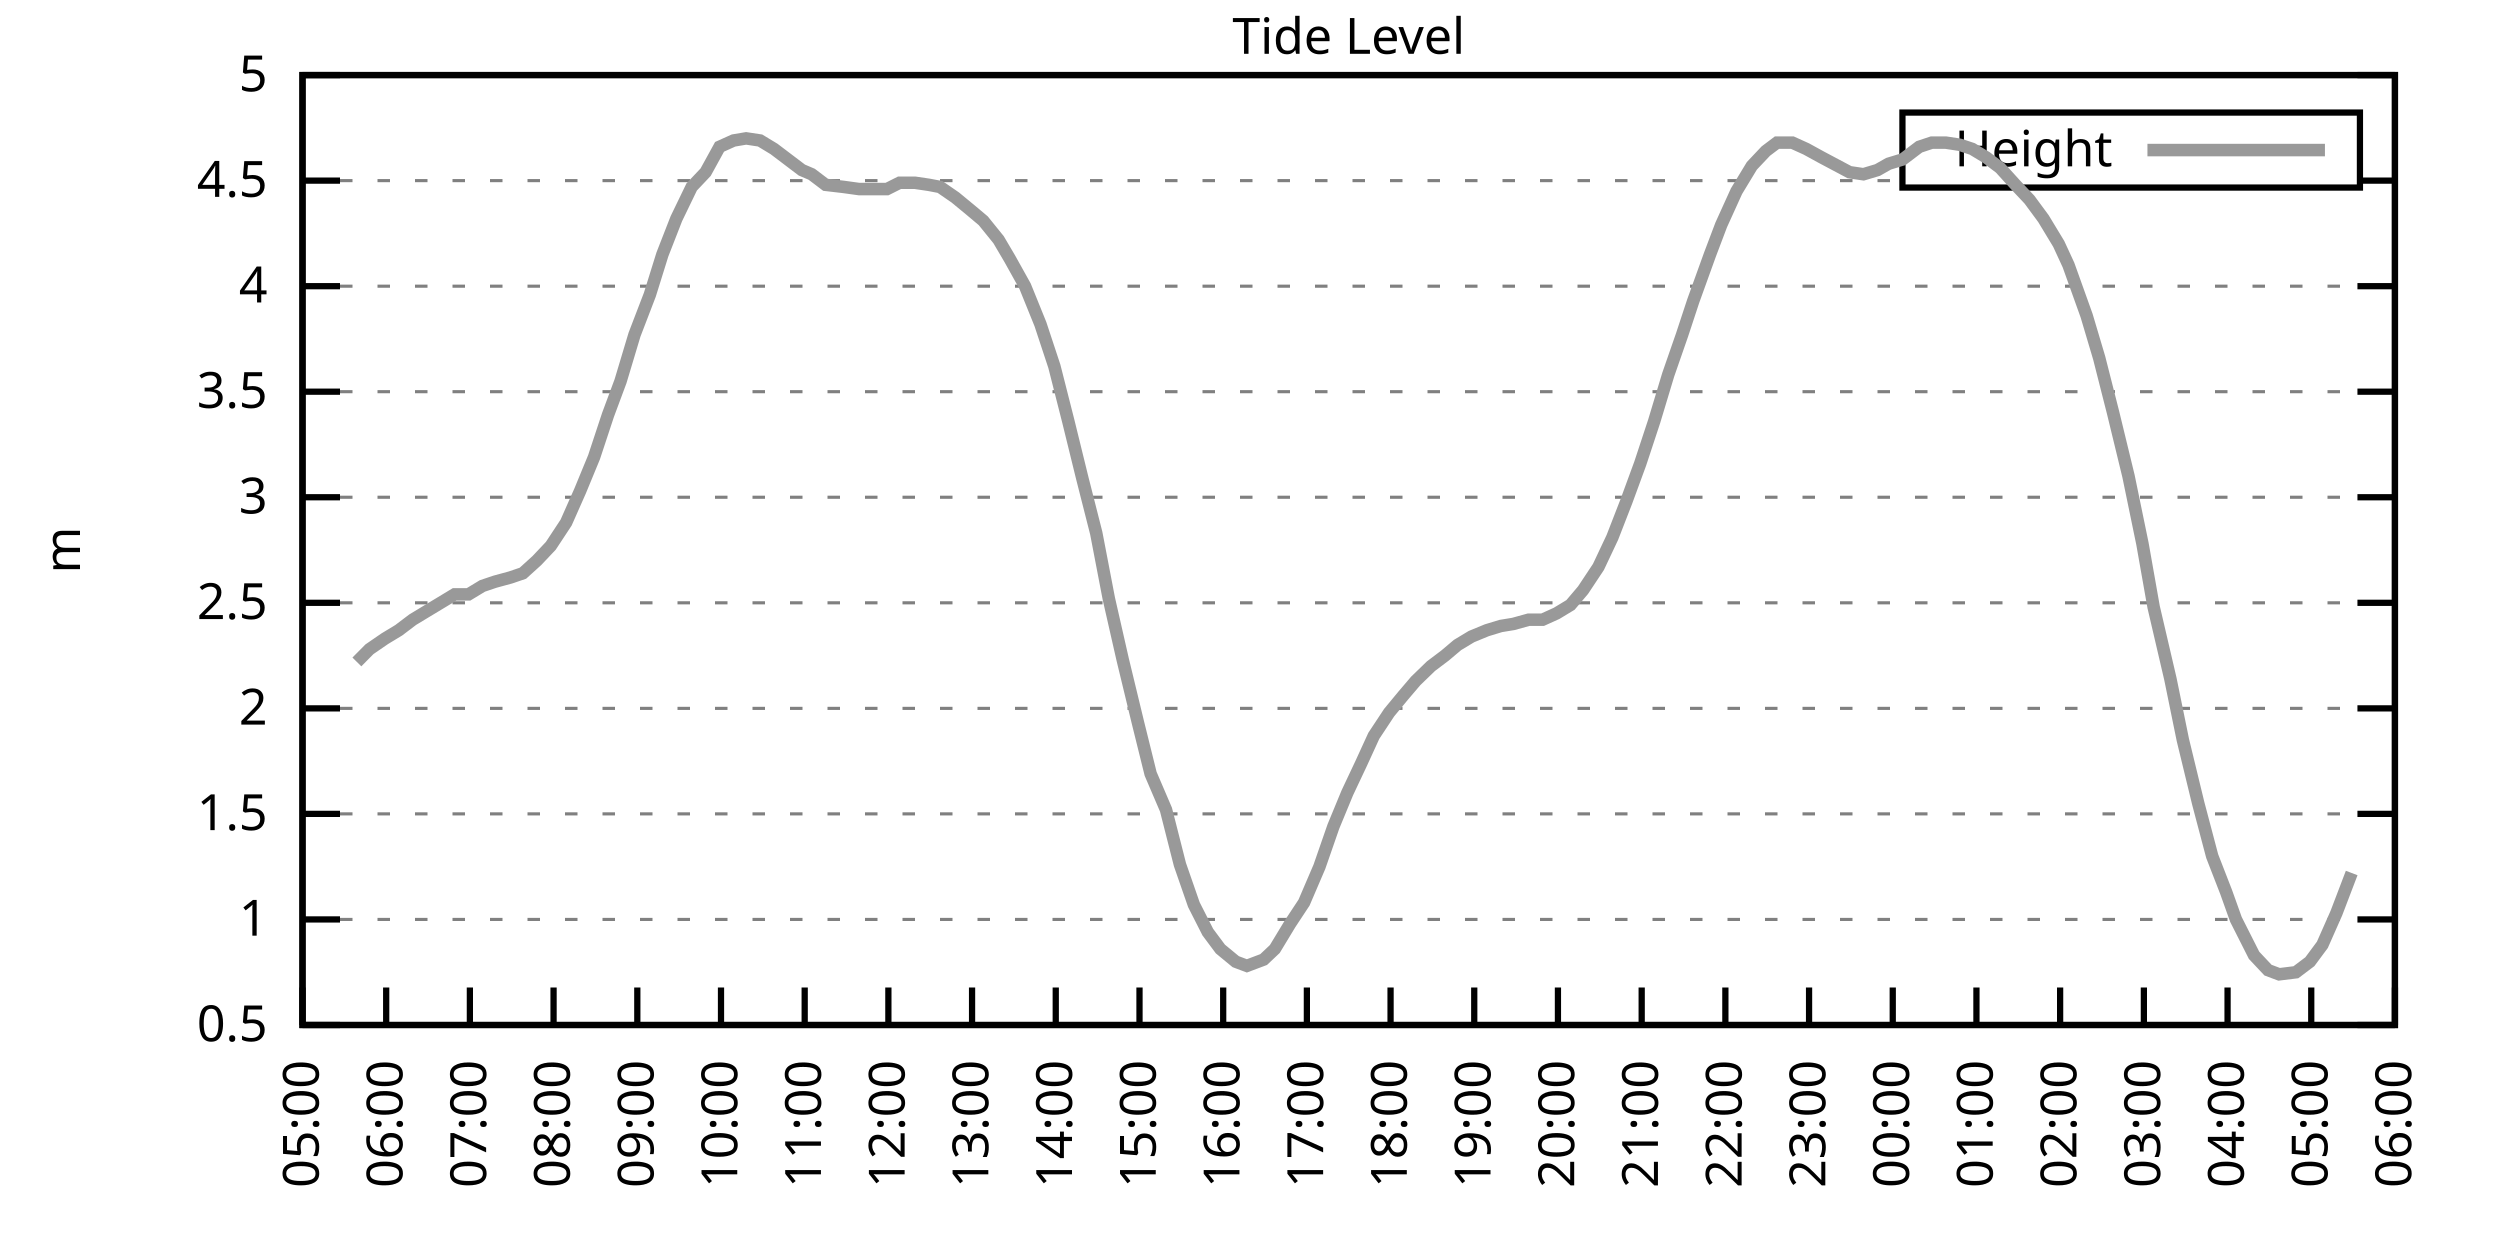
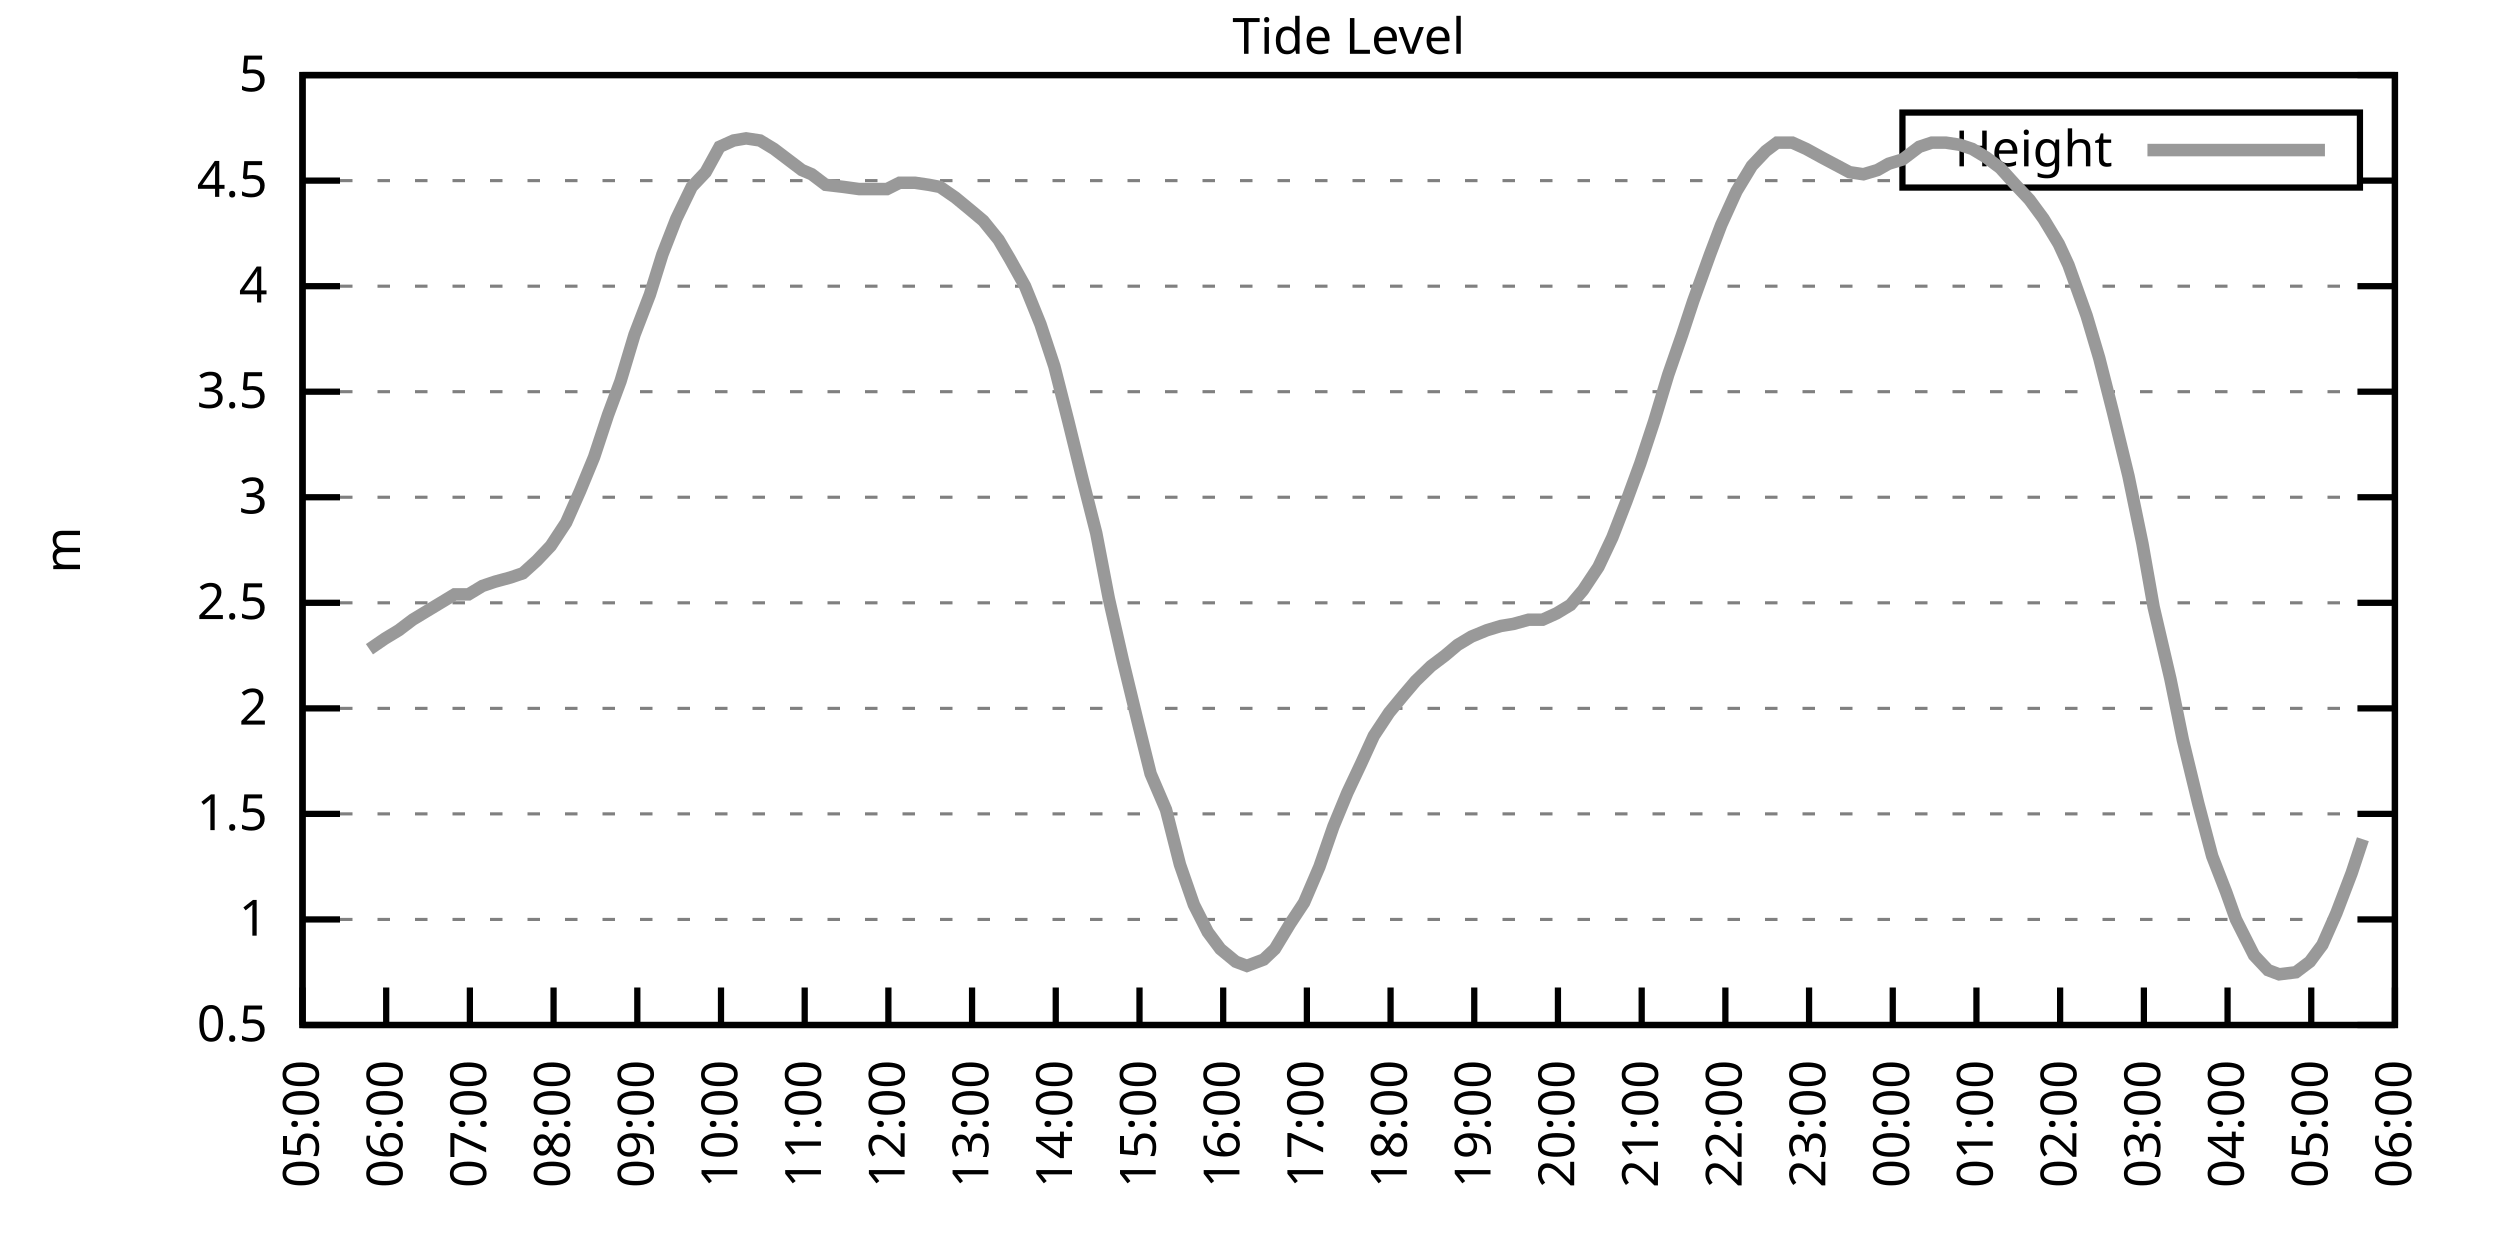
<svg xmlns="http://www.w3.org/2000/svg" xmlns:xlink="http://www.w3.org/1999/xlink" width="400" height="200" viewBox="0 0 400 200">
  <g id="gnuplot_canvas">
    <rect x="0" y="0" width="400" height="200" fill="none" />
    <defs>
      <circle id="gpDot" r="0.5" stroke-width="0.5" stroke="currentColor" />
      <path id="gpPt0" stroke-width="0.333" stroke="currentColor" d="M-1,0 h2 M0,-1 v2" />
      <path id="gpPt1" stroke-width="0.333" stroke="currentColor" d="M-1,-1 L1,1 M1,-1 L-1,1" />
      <path id="gpPt2" stroke-width="0.333" stroke="currentColor" d="M-1,0 L1,0 M0,-1 L0,1 M-1,-1 L1,1 M-1,1 L1,-1" />
      <rect id="gpPt3" stroke-width="0.333" stroke="currentColor" x="-1" y="-1" width="2" height="2" />
      <rect id="gpPt4" stroke-width="0.333" stroke="currentColor" fill="currentColor" x="-1" y="-1" width="2" height="2" />
      <circle id="gpPt5" stroke-width="0.333" stroke="currentColor" cx="0" cy="0" r="1" />
      <use xlink:href="#gpPt5" id="gpPt6" fill="currentColor" stroke="none" />
      <path id="gpPt7" stroke-width="0.333" stroke="currentColor" d="M0,-1.33 L-1.33,0.67 L1.33,0.67 z" />
      <use xlink:href="#gpPt7" id="gpPt8" fill="currentColor" stroke="none" />
      <use xlink:href="#gpPt7" id="gpPt9" stroke="currentColor" transform="rotate(180)" />
      <use xlink:href="#gpPt9" id="gpPt10" fill="currentColor" stroke="none" />
      <use xlink:href="#gpPt3" id="gpPt11" stroke="currentColor" transform="rotate(45)" />
      <use xlink:href="#gpPt11" id="gpPt12" fill="currentColor" stroke="none" />
      <path id="gpPt13" stroke-width="0.333" stroke="currentColor" d="M0,1.330 L1.265,0.411 L0.782,-1.067 L-0.782,-1.076 L-1.265,0.411 z" />
      <use xlink:href="#gpPt13" id="gpPt14" fill="currentColor" stroke="none" />
      <filter id="textbox" filterUnits="objectBoundingBox" x="0" y="0" height="1" width="1">
        <feFlood flood-color="white" flood-opacity="1" result="bgnd" />
        <feComposite in="SourceGraphic" in2="bgnd" operator="atop" />
      </filter>
      <filter id="greybox" filterUnits="objectBoundingBox" x="0" y="0" height="1" width="1">
        <feFlood flood-color="lightgrey" flood-opacity="1" result="grey" />
        <feComposite in="SourceGraphic" in2="grey" operator="atop" />
      </filter>
    </defs>
    <g fill="none" color="white" stroke="currentColor" stroke-width="1.00" stroke-linecap="butt" stroke-linejoin="miter">
</g>
    <g fill="none" color="black" stroke="currentColor" stroke-width="1.00" stroke-linecap="butt" stroke-linejoin="miter">
      <g stroke="none" shape-rendering="crispEdges">
        <polygon fill="rgb(255, 255, 255)" points="48.40,164.00 383.18,164.00 383.18,12.02 48.40,12.02 " />
      </g>
    </g>
    <g fill="none" color="black" stroke="currentColor" stroke-width="1.00" stroke-linecap="butt" stroke-linejoin="miter">
</g>
    <g fill="none" color="black" stroke="black" stroke-width="0.50" stroke-linecap="butt" stroke-linejoin="miter">
</g>
    <g fill="none" color="gray" stroke="currentColor" stroke-width="0.50" stroke-linecap="butt" stroke-linejoin="miter">
      <path stroke="gray" stroke-dasharray="2,4" class="gridline" d="M48.40,164.00 L383.19,164.00  " />
    </g>
    <g fill="none" color="gray" stroke="gray" stroke-width="1.00" stroke-linecap="butt" stroke-linejoin="miter">
</g>
    <g fill="none" color="black" stroke="currentColor" stroke-width="1.00" stroke-linecap="butt" stroke-linejoin="miter">
      <path stroke="black" d="M48.40,164.00 L54.40,164.00 M383.19,164.00 L377.19,164.00  " />
      <g transform="translate(42.80,166.60)" stroke="none" fill="black" font-family="Sans" font-size="8.00" text-anchor="end">
        <text>
          <tspan font-family="Sans"> 0.5</tspan>
        </text>
      </g>
    </g>
    <g fill="none" color="black" stroke="currentColor" stroke-width="1.00" stroke-linecap="butt" stroke-linejoin="miter">
</g>
    <g fill="none" color="black" stroke="black" stroke-width="0.50" stroke-linecap="butt" stroke-linejoin="miter">
</g>
    <g fill="none" color="gray" stroke="currentColor" stroke-width="0.50" stroke-linecap="butt" stroke-linejoin="miter">
      <path stroke="gray" stroke-dasharray="2,4" class="gridline" d="M48.40,147.11 L383.19,147.11  " />
    </g>
    <g fill="none" color="gray" stroke="gray" stroke-width="1.00" stroke-linecap="butt" stroke-linejoin="miter">
</g>
    <g fill="none" color="black" stroke="currentColor" stroke-width="1.00" stroke-linecap="butt" stroke-linejoin="miter">
      <path stroke="black" d="M48.40,147.11 L54.40,147.11 M383.19,147.11 L377.19,147.11  " />
      <g transform="translate(42.80,149.71)" stroke="none" fill="black" font-family="Sans" font-size="8.00" text-anchor="end">
        <text>
          <tspan font-family="Sans"> 1</tspan>
        </text>
      </g>
    </g>
    <g fill="none" color="black" stroke="currentColor" stroke-width="1.00" stroke-linecap="butt" stroke-linejoin="miter">
</g>
    <g fill="none" color="black" stroke="black" stroke-width="0.50" stroke-linecap="butt" stroke-linejoin="miter">
</g>
    <g fill="none" color="gray" stroke="currentColor" stroke-width="0.50" stroke-linecap="butt" stroke-linejoin="miter">
      <path stroke="gray" stroke-dasharray="2,4" class="gridline" d="M48.40,130.22 L383.19,130.22  " />
    </g>
    <g fill="none" color="gray" stroke="gray" stroke-width="1.00" stroke-linecap="butt" stroke-linejoin="miter">
</g>
    <g fill="none" color="black" stroke="currentColor" stroke-width="1.00" stroke-linecap="butt" stroke-linejoin="miter">
      <path stroke="black" d="M48.40,130.22 L54.40,130.22 M383.19,130.22 L377.19,130.22  " />
      <g transform="translate(42.80,132.82)" stroke="none" fill="black" font-family="Sans" font-size="8.00" text-anchor="end">
        <text>
          <tspan font-family="Sans"> 1.5</tspan>
        </text>
      </g>
    </g>
    <g fill="none" color="black" stroke="currentColor" stroke-width="1.00" stroke-linecap="butt" stroke-linejoin="miter">
</g>
    <g fill="none" color="black" stroke="black" stroke-width="0.50" stroke-linecap="butt" stroke-linejoin="miter">
</g>
    <g fill="none" color="gray" stroke="currentColor" stroke-width="0.50" stroke-linecap="butt" stroke-linejoin="miter">
      <path stroke="gray" stroke-dasharray="2,4" class="gridline" d="M48.40,113.34 L383.19,113.34  " />
    </g>
    <g fill="none" color="gray" stroke="gray" stroke-width="1.00" stroke-linecap="butt" stroke-linejoin="miter">
</g>
    <g fill="none" color="black" stroke="currentColor" stroke-width="1.00" stroke-linecap="butt" stroke-linejoin="miter">
      <path stroke="black" d="M48.40,113.34 L54.40,113.34 M383.19,113.34 L377.19,113.34  " />
      <g transform="translate(42.80,115.94)" stroke="none" fill="black" font-family="Sans" font-size="8.00" text-anchor="end">
        <text>
          <tspan font-family="Sans"> 2</tspan>
        </text>
      </g>
    </g>
    <g fill="none" color="black" stroke="currentColor" stroke-width="1.00" stroke-linecap="butt" stroke-linejoin="miter">
</g>
    <g fill="none" color="black" stroke="black" stroke-width="0.50" stroke-linecap="butt" stroke-linejoin="miter">
</g>
    <g fill="none" color="gray" stroke="currentColor" stroke-width="0.50" stroke-linecap="butt" stroke-linejoin="miter">
      <path stroke="gray" stroke-dasharray="2,4" class="gridline" d="M48.40,96.45 L383.19,96.45  " />
    </g>
    <g fill="none" color="gray" stroke="gray" stroke-width="1.00" stroke-linecap="butt" stroke-linejoin="miter">
</g>
    <g fill="none" color="black" stroke="currentColor" stroke-width="1.00" stroke-linecap="butt" stroke-linejoin="miter">
      <path stroke="black" d="M48.40,96.45 L54.40,96.45 M383.19,96.45 L377.19,96.45  " />
      <g transform="translate(42.80,99.05)" stroke="none" fill="black" font-family="Sans" font-size="8.00" text-anchor="end">
        <text>
          <tspan font-family="Sans"> 2.5</tspan>
        </text>
      </g>
    </g>
    <g fill="none" color="black" stroke="currentColor" stroke-width="1.00" stroke-linecap="butt" stroke-linejoin="miter">
</g>
    <g fill="none" color="black" stroke="black" stroke-width="0.50" stroke-linecap="butt" stroke-linejoin="miter">
</g>
    <g fill="none" color="gray" stroke="currentColor" stroke-width="0.50" stroke-linecap="butt" stroke-linejoin="miter">
      <path stroke="gray" stroke-dasharray="2,4" class="gridline" d="M48.40,79.56 L383.19,79.56  " />
    </g>
    <g fill="none" color="gray" stroke="gray" stroke-width="1.00" stroke-linecap="butt" stroke-linejoin="miter">
</g>
    <g fill="none" color="black" stroke="currentColor" stroke-width="1.00" stroke-linecap="butt" stroke-linejoin="miter">
      <path stroke="black" d="M48.40,79.56 L54.40,79.56 M383.19,79.56 L377.19,79.56  " />
      <g transform="translate(42.80,82.16)" stroke="none" fill="black" font-family="Sans" font-size="8.00" text-anchor="end">
        <text>
          <tspan font-family="Sans"> 3</tspan>
        </text>
      </g>
    </g>
    <g fill="none" color="black" stroke="currentColor" stroke-width="1.00" stroke-linecap="butt" stroke-linejoin="miter">
</g>
    <g fill="none" color="black" stroke="black" stroke-width="0.50" stroke-linecap="butt" stroke-linejoin="miter">
</g>
    <g fill="none" color="gray" stroke="currentColor" stroke-width="0.50" stroke-linecap="butt" stroke-linejoin="miter">
      <path stroke="gray" stroke-dasharray="2,4" class="gridline" d="M48.40,62.67 L383.19,62.67  " />
    </g>
    <g fill="none" color="gray" stroke="gray" stroke-width="1.00" stroke-linecap="butt" stroke-linejoin="miter">
</g>
    <g fill="none" color="black" stroke="currentColor" stroke-width="1.00" stroke-linecap="butt" stroke-linejoin="miter">
      <path stroke="black" d="M48.40,62.67 L54.40,62.67 M383.19,62.67 L377.19,62.67  " />
      <g transform="translate(42.80,65.27)" stroke="none" fill="black" font-family="Sans" font-size="8.00" text-anchor="end">
        <text>
          <tspan font-family="Sans"> 3.5</tspan>
        </text>
      </g>
    </g>
    <g fill="none" color="black" stroke="currentColor" stroke-width="1.00" stroke-linecap="butt" stroke-linejoin="miter">
</g>
    <g fill="none" color="black" stroke="black" stroke-width="0.50" stroke-linecap="butt" stroke-linejoin="miter">
</g>
    <g fill="none" color="gray" stroke="currentColor" stroke-width="0.50" stroke-linecap="butt" stroke-linejoin="miter">
      <path stroke="gray" stroke-dasharray="2,4" class="gridline" d="M48.40,45.79 L383.19,45.79  " />
    </g>
    <g fill="none" color="gray" stroke="gray" stroke-width="1.00" stroke-linecap="butt" stroke-linejoin="miter">
</g>
    <g fill="none" color="black" stroke="currentColor" stroke-width="1.00" stroke-linecap="butt" stroke-linejoin="miter">
      <path stroke="black" d="M48.40,45.79 L54.40,45.79 M383.19,45.79 L377.19,45.79  " />
      <g transform="translate(42.80,48.39)" stroke="none" fill="black" font-family="Sans" font-size="8.00" text-anchor="end">
        <text>
          <tspan font-family="Sans"> 4</tspan>
        </text>
      </g>
    </g>
    <g fill="none" color="black" stroke="currentColor" stroke-width="1.00" stroke-linecap="butt" stroke-linejoin="miter">
</g>
    <g fill="none" color="black" stroke="black" stroke-width="0.50" stroke-linecap="butt" stroke-linejoin="miter">
</g>
    <g fill="none" color="gray" stroke="currentColor" stroke-width="0.50" stroke-linecap="butt" stroke-linejoin="miter">
      <path stroke="gray" stroke-dasharray="2,4" class="gridline" d="M48.40,28.90 L304.39,28.90 M377.59,28.90 L383.19,28.90  " />
    </g>
    <g fill="none" color="gray" stroke="gray" stroke-width="1.00" stroke-linecap="butt" stroke-linejoin="miter">
</g>
    <g fill="none" color="black" stroke="currentColor" stroke-width="1.00" stroke-linecap="butt" stroke-linejoin="miter">
      <path stroke="black" d="M48.40,28.90 L54.40,28.90 M383.19,28.90 L377.19,28.90  " />
      <g transform="translate(42.80,31.50)" stroke="none" fill="black" font-family="Sans" font-size="8.00" text-anchor="end">
        <text>
          <tspan font-family="Sans"> 4.5</tspan>
        </text>
      </g>
    </g>
    <g fill="none" color="black" stroke="currentColor" stroke-width="1.00" stroke-linecap="butt" stroke-linejoin="miter">
</g>
    <g fill="none" color="black" stroke="black" stroke-width="0.50" stroke-linecap="butt" stroke-linejoin="miter">
</g>
    <g fill="none" color="gray" stroke="currentColor" stroke-width="0.50" stroke-linecap="butt" stroke-linejoin="miter">
      <path stroke="gray" stroke-dasharray="2,4" class="gridline" d="M48.40,12.01 L383.19,12.01  " />
    </g>
    <g fill="none" color="gray" stroke="gray" stroke-width="1.00" stroke-linecap="butt" stroke-linejoin="miter">
</g>
    <g fill="none" color="black" stroke="currentColor" stroke-width="1.00" stroke-linecap="butt" stroke-linejoin="miter">
      <path stroke="black" d="M48.40,12.01 L54.40,12.01 M383.19,12.01 L377.19,12.01  " />
      <g transform="translate(42.80,14.61)" stroke="none" fill="black" font-family="Sans" font-size="8.00" text-anchor="end">
        <text>
          <tspan font-family="Sans"> 5</tspan>
        </text>
      </g>
    </g>
    <g fill="none" color="black" stroke="currentColor" stroke-width="1.00" stroke-linecap="butt" stroke-linejoin="miter">
      <path stroke="black" d="M48.40,164.00 L48.40,158.00  " />
      <g transform="translate(51.00,169.60) rotate(270.00)" stroke="none" fill="black" font-family="Sans" font-size="8.00" text-anchor="end">
        <text>
          <tspan font-family="Sans">05:00</tspan>
        </text>
      </g>
    </g>
    <g fill="none" color="black" stroke="currentColor" stroke-width="1.00" stroke-linecap="butt" stroke-linejoin="miter">
      <path stroke="black" d="M61.79,164.00 L61.79,158.00  " />
      <g transform="translate(64.39,169.60) rotate(270.00)" stroke="none" fill="black" font-family="Sans" font-size="8.00" text-anchor="end">
        <text>
          <tspan font-family="Sans">06:00</tspan>
        </text>
      </g>
    </g>
    <g fill="none" color="black" stroke="currentColor" stroke-width="1.00" stroke-linecap="butt" stroke-linejoin="miter">
      <path stroke="black" d="M75.18,164.00 L75.18,158.00  " />
      <g transform="translate(77.78,169.60) rotate(270.00)" stroke="none" fill="black" font-family="Sans" font-size="8.00" text-anchor="end">
        <text>
          <tspan font-family="Sans">07:00</tspan>
        </text>
      </g>
    </g>
    <g fill="none" color="black" stroke="currentColor" stroke-width="1.00" stroke-linecap="butt" stroke-linejoin="miter">
      <path stroke="black" d="M88.57,164.00 L88.57,158.00  " />
      <g transform="translate(91.17,169.60) rotate(270.00)" stroke="none" fill="black" font-family="Sans" font-size="8.00" text-anchor="end">
        <text>
          <tspan font-family="Sans">08:00</tspan>
        </text>
      </g>
    </g>
    <g fill="none" color="black" stroke="currentColor" stroke-width="1.00" stroke-linecap="butt" stroke-linejoin="miter">
      <path stroke="black" d="M101.97,164.00 L101.97,158.00  " />
      <g transform="translate(104.57,169.60) rotate(270.00)" stroke="none" fill="black" font-family="Sans" font-size="8.00" text-anchor="end">
        <text>
          <tspan font-family="Sans">09:00</tspan>
        </text>
      </g>
    </g>
    <g fill="none" color="black" stroke="currentColor" stroke-width="1.00" stroke-linecap="butt" stroke-linejoin="miter">
      <path stroke="black" d="M115.36,164.00 L115.36,158.00  " />
      <g transform="translate(117.96,169.60) rotate(270.00)" stroke="none" fill="black" font-family="Sans" font-size="8.00" text-anchor="end">
        <text>
          <tspan font-family="Sans">10:00</tspan>
        </text>
      </g>
    </g>
    <g fill="none" color="black" stroke="currentColor" stroke-width="1.00" stroke-linecap="butt" stroke-linejoin="miter">
      <path stroke="black" d="M128.75,164.00 L128.75,158.00  " />
      <g transform="translate(131.35,169.60) rotate(270.00)" stroke="none" fill="black" font-family="Sans" font-size="8.00" text-anchor="end">
        <text>
          <tspan font-family="Sans">11:00</tspan>
        </text>
      </g>
    </g>
    <g fill="none" color="black" stroke="currentColor" stroke-width="1.00" stroke-linecap="butt" stroke-linejoin="miter">
      <path stroke="black" d="M142.14,164.00 L142.14,158.00  " />
      <g transform="translate(144.74,169.60) rotate(270.00)" stroke="none" fill="black" font-family="Sans" font-size="8.00" text-anchor="end">
        <text>
          <tspan font-family="Sans">12:00</tspan>
        </text>
      </g>
    </g>
    <g fill="none" color="black" stroke="currentColor" stroke-width="1.00" stroke-linecap="butt" stroke-linejoin="miter">
      <path stroke="black" d="M155.53,164.00 L155.53,158.00  " />
      <g transform="translate(158.13,169.60) rotate(270.00)" stroke="none" fill="black" font-family="Sans" font-size="8.00" text-anchor="end">
        <text>
          <tspan font-family="Sans">13:00</tspan>
        </text>
      </g>
    </g>
    <g fill="none" color="black" stroke="currentColor" stroke-width="1.00" stroke-linecap="butt" stroke-linejoin="miter">
      <path stroke="black" d="M168.92,164.00 L168.92,158.00  " />
      <g transform="translate(171.52,169.60) rotate(270.00)" stroke="none" fill="black" font-family="Sans" font-size="8.00" text-anchor="end">
        <text>
          <tspan font-family="Sans">14:00</tspan>
        </text>
      </g>
    </g>
    <g fill="none" color="black" stroke="currentColor" stroke-width="1.00" stroke-linecap="butt" stroke-linejoin="miter">
      <path stroke="black" d="M182.32,164.00 L182.32,158.00  " />
      <g transform="translate(184.92,169.60) rotate(270.00)" stroke="none" fill="black" font-family="Sans" font-size="8.00" text-anchor="end">
        <text>
          <tspan font-family="Sans">15:00</tspan>
        </text>
      </g>
    </g>
    <g fill="none" color="black" stroke="currentColor" stroke-width="1.00" stroke-linecap="butt" stroke-linejoin="miter">
      <path stroke="black" d="M195.71,164.00 L195.71,158.00  " />
      <g transform="translate(198.31,169.60) rotate(270.00)" stroke="none" fill="black" font-family="Sans" font-size="8.00" text-anchor="end">
        <text>
          <tspan font-family="Sans">16:00</tspan>
        </text>
      </g>
    </g>
    <g fill="none" color="black" stroke="currentColor" stroke-width="1.00" stroke-linecap="butt" stroke-linejoin="miter">
      <path stroke="black" d="M209.10,164.00 L209.10,158.00  " />
      <g transform="translate(211.70,169.60) rotate(270.00)" stroke="none" fill="black" font-family="Sans" font-size="8.00" text-anchor="end">
        <text>
          <tspan font-family="Sans">17:00</tspan>
        </text>
      </g>
    </g>
    <g fill="none" color="black" stroke="currentColor" stroke-width="1.00" stroke-linecap="butt" stroke-linejoin="miter">
      <path stroke="black" d="M222.49,164.00 L222.49,158.00  " />
      <g transform="translate(225.09,169.60) rotate(270.00)" stroke="none" fill="black" font-family="Sans" font-size="8.00" text-anchor="end">
        <text>
          <tspan font-family="Sans">18:00</tspan>
        </text>
      </g>
    </g>
    <g fill="none" color="black" stroke="currentColor" stroke-width="1.00" stroke-linecap="butt" stroke-linejoin="miter">
      <path stroke="black" d="M235.88,164.00 L235.88,158.00  " />
      <g transform="translate(238.48,169.60) rotate(270.00)" stroke="none" fill="black" font-family="Sans" font-size="8.00" text-anchor="end">
        <text>
          <tspan font-family="Sans">19:00</tspan>
        </text>
      </g>
    </g>
    <g fill="none" color="black" stroke="currentColor" stroke-width="1.00" stroke-linecap="butt" stroke-linejoin="miter">
      <path stroke="black" d="M249.27,164.00 L249.27,158.00  " />
      <g transform="translate(251.87,169.60) rotate(270.00)" stroke="none" fill="black" font-family="Sans" font-size="8.00" text-anchor="end">
        <text>
          <tspan font-family="Sans">20:00</tspan>
        </text>
      </g>
    </g>
    <g fill="none" color="black" stroke="currentColor" stroke-width="1.00" stroke-linecap="butt" stroke-linejoin="miter">
      <path stroke="black" d="M262.67,164.00 L262.67,158.00  " />
      <g transform="translate(265.27,169.60) rotate(270.00)" stroke="none" fill="black" font-family="Sans" font-size="8.00" text-anchor="end">
        <text>
          <tspan font-family="Sans">21:00</tspan>
        </text>
      </g>
    </g>
    <g fill="none" color="black" stroke="currentColor" stroke-width="1.00" stroke-linecap="butt" stroke-linejoin="miter">
      <path stroke="black" d="M276.06,164.00 L276.06,158.00  " />
      <g transform="translate(278.66,169.60) rotate(270.00)" stroke="none" fill="black" font-family="Sans" font-size="8.00" text-anchor="end">
        <text>
          <tspan font-family="Sans">22:00</tspan>
        </text>
      </g>
    </g>
    <g fill="none" color="black" stroke="currentColor" stroke-width="1.00" stroke-linecap="butt" stroke-linejoin="miter">
      <path stroke="black" d="M289.45,164.00 L289.45,158.00  " />
      <g transform="translate(292.05,169.60) rotate(270.00)" stroke="none" fill="black" font-family="Sans" font-size="8.00" text-anchor="end">
        <text>
          <tspan font-family="Sans">23:00</tspan>
        </text>
      </g>
    </g>
    <g fill="none" color="black" stroke="currentColor" stroke-width="1.00" stroke-linecap="butt" stroke-linejoin="miter">
      <path stroke="black" d="M302.84,164.00 L302.84,158.00  " />
      <g transform="translate(305.44,169.60) rotate(270.00)" stroke="none" fill="black" font-family="Sans" font-size="8.00" text-anchor="end">
        <text>
          <tspan font-family="Sans">00:00</tspan>
        </text>
      </g>
    </g>
    <g fill="none" color="black" stroke="currentColor" stroke-width="1.00" stroke-linecap="butt" stroke-linejoin="miter">
      <path stroke="black" d="M316.23,164.00 L316.23,158.00  " />
      <g transform="translate(318.83,169.60) rotate(270.00)" stroke="none" fill="black" font-family="Sans" font-size="8.00" text-anchor="end">
        <text>
          <tspan font-family="Sans">01:00</tspan>
        </text>
      </g>
    </g>
    <g fill="none" color="black" stroke="currentColor" stroke-width="1.00" stroke-linecap="butt" stroke-linejoin="miter">
      <path stroke="black" d="M329.62,164.00 L329.62,158.00  " />
      <g transform="translate(332.22,169.60) rotate(270.00)" stroke="none" fill="black" font-family="Sans" font-size="8.00" text-anchor="end">
        <text>
          <tspan font-family="Sans">02:00</tspan>
        </text>
      </g>
    </g>
    <g fill="none" color="black" stroke="currentColor" stroke-width="1.00" stroke-linecap="butt" stroke-linejoin="miter">
      <path stroke="black" d="M343.02,164.00 L343.02,158.00  " />
      <g transform="translate(345.62,169.60) rotate(270.00)" stroke="none" fill="black" font-family="Sans" font-size="8.00" text-anchor="end">
        <text>
          <tspan font-family="Sans">03:00</tspan>
        </text>
      </g>
    </g>
    <g fill="none" color="black" stroke="currentColor" stroke-width="1.00" stroke-linecap="butt" stroke-linejoin="miter">
      <path stroke="black" d="M356.41,164.00 L356.41,158.00  " />
      <g transform="translate(359.01,169.60) rotate(270.00)" stroke="none" fill="black" font-family="Sans" font-size="8.00" text-anchor="end">
        <text>
          <tspan font-family="Sans">04:00</tspan>
        </text>
      </g>
    </g>
    <g fill="none" color="black" stroke="currentColor" stroke-width="1.00" stroke-linecap="butt" stroke-linejoin="miter">
      <path stroke="black" d="M369.80,164.00 L369.80,158.00  " />
      <g transform="translate(372.40,169.60) rotate(270.00)" stroke="none" fill="black" font-family="Sans" font-size="8.00" text-anchor="end">
        <text>
          <tspan font-family="Sans">05:00</tspan>
        </text>
      </g>
    </g>
    <g fill="none" color="black" stroke="currentColor" stroke-width="1.00" stroke-linecap="butt" stroke-linejoin="miter">
      <path stroke="black" d="M383.19,164.00 L383.19,158.00  " />
      <g transform="translate(385.79,169.60) rotate(270.00)" stroke="none" fill="black" font-family="Sans" font-size="8.00" text-anchor="end">
        <text>
          <tspan font-family="Sans">06:00</tspan>
        </text>
      </g>
    </g>
    <g fill="none" color="black" stroke="currentColor" stroke-width="1.00" stroke-linecap="butt" stroke-linejoin="miter">
</g>
    <g fill="none" color="black" stroke="currentColor" stroke-width="1.00" stroke-linecap="butt" stroke-linejoin="miter">
      <path stroke="black" d="M48.40,12.01 L48.40,164.00 L383.19,164.00 L383.19,12.01 L48.40,12.01 Z  " />
    </g>
    <g fill="none" color="black" stroke="currentColor" stroke-width="1.00" stroke-linecap="butt" stroke-linejoin="miter">
</g>
    <g fill="none" color="black" stroke="currentColor" stroke-width="1.00" stroke-linecap="butt" stroke-linejoin="miter">
      <path stroke="black" d="M304.39,30.01 L304.39,18.01 L377.59,18.01 L377.59,30.01 L304.39,30.01 Z  " />
    </g>
    <g id="Tide_level_plot_1">
      <g fill="none" color="white" stroke="black" stroke-width="2.00" stroke-linecap="butt" stroke-linejoin="miter">
</g>
      <g fill="none" color="black" stroke="currentColor" stroke-width="2.00" stroke-linecap="butt" stroke-linejoin="miter">
        <g transform="translate(337.99,26.61)" stroke="none" fill="black" font-family="Sans" font-size="8.00" text-anchor="end">
          <text>
            <tspan font-family="Sans">Height</tspan>
          </text>
        </g>
      </g>
      <g fill="none" color="black" stroke="currentColor" stroke-width="2.00" stroke-linecap="butt" stroke-linejoin="miter">
-         <path stroke="rgb(153, 153, 153)" d="M343.59,24.01 L371.99,24.01 M57.10,105.91 L59.11,103.88 L61.57,102.19 L63.80,100.84 L66.03,99.15 L68.26,97.80   L70.50,96.45 L72.73,95.10 L74.96,95.10 L77.19,93.75 L79.20,93.07 L81.66,92.40 L83.66,91.72 L85.90,89.69   L88.13,87.33 L90.58,83.61 L92.82,78.55 L95.05,73.14 L97.28,66.39 L99.29,60.98 L101.52,53.55 L103.98,47.14   L105.98,40.72 L108.22,34.98 L110.67,29.91 L112.90,27.55 L115.13,23.49 L117.37,22.48 L119.38,22.14 L121.61,22.48   L123.84,23.83 L126.07,25.52 L128.30,27.21 L129.87,27.88 L132.10,29.57 L135.00,29.91 L137.45,30.25 L139.02,30.25   L141.92,30.25 L143.93,29.24 L146.38,29.24 L148.61,29.57 L150.40,29.91 L152.85,31.60 L155.31,33.63 L157.32,35.32   L159.77,38.35 L161.56,41.39 L164.01,45.79 L166.47,51.87 L168.70,58.62 L170.93,67.40 L173.17,76.52 L175.40,85.30   L177.41,95.77 L179.64,105.57 L182.09,115.70 L184.10,123.81 L186.56,129.55 L188.79,138.33 L191.02,144.75 L193.25,149.14   L195.26,151.84 L197.72,153.87 L199.50,154.54 L202.18,153.53 L203.97,151.84 L206.42,147.79 L208.65,144.41 L211.11,138.67   L213.34,132.25 L215.57,126.85 L217.80,122.12 L219.81,117.73 L222.27,114.01 L224.50,111.31 L226.51,108.95 L228.96,106.58   L231.20,104.89 L233.20,103.20 L235.44,101.85 L237.89,100.84 L240.12,100.16 L242.13,99.83 L244.59,99.15 L246.82,99.15   L249.05,98.14 L251.28,96.79 L253.29,94.42 L255.75,90.71 L257.98,85.98 L260.21,80.24 L262.44,74.16 L264.67,67.40   L266.91,59.97 L269.14,53.55 L270.92,48.15 L273.60,40.72 L275.39,35.99 L277.84,30.59 L280.30,26.53 L282.53,24.17   L284.32,22.82 L286.77,22.82 L289.00,23.83 L291.46,25.18 L295.92,27.55 L298.15,27.88 L300.39,27.21 L302.17,26.20   L304.40,25.52 L307.08,23.49 L309.09,22.82 L311.32,22.82 L313.55,23.16 L315.56,23.83 L317.79,25.18 L320.03,26.87   L322.48,29.57 L324.71,31.94 L326.95,34.98 L329.40,39.03 L330.96,42.41 L333.86,50.51 L335.87,57.27 L338.10,66.05   L340.56,76.18 L342.79,86.99 L344.58,97.12 L347.26,108.61 L349.26,118.40 L351.72,128.54 L353.95,136.98 L356.18,142.72   L357.75,147.11 L360.65,152.85 L362.88,155.22 L364.66,155.89 L367.34,155.56 L369.58,153.87 L371.58,151.17 L373.82,146.10   L376.27,139.68  " />
+         <path stroke="rgb(153, 153, 153)" d="M343.59,24.01 L371.99,24.01 M59.11,103.88 L61.57,102.19 L63.80,100.84 L66.03,99.15 L68.26,97.80 L70.50,96.45   L72.73,95.10 L74.96,95.10 L77.19,93.75 L79.20,93.07 L81.66,92.40 L83.66,91.72 L85.90,89.69 L88.13,87.33   L90.58,83.61 L92.82,78.55 L95.05,73.14 L97.28,66.39 L99.29,60.98 L101.52,53.55 L103.98,47.14 L105.98,40.72   L108.22,34.98 L110.67,29.91 L112.90,27.55 L115.13,23.49 L117.37,22.48 L119.38,22.14 L121.61,22.48 L123.84,23.83   L126.07,25.52 L128.30,27.21 L129.87,27.88 L132.10,29.57 L135.00,29.91 L137.45,30.25 L139.02,30.25 L141.92,30.25   L143.93,29.24 L146.38,29.24 L148.61,29.57 L150.40,29.91 L152.85,31.60 L155.31,33.63 L157.32,35.32 L159.77,38.35   L161.56,41.39 L164.01,45.79 L166.47,51.87 L168.70,58.62 L170.93,67.40 L173.17,76.52 L175.40,85.30 L177.41,95.77   L179.64,105.57 L182.09,115.70 L184.10,123.81 L186.56,129.55 L188.79,138.33 L191.02,144.75 L193.25,149.14 L195.26,151.84   L197.72,153.87 L199.50,154.54 L202.18,153.53 L203.97,151.84 L206.42,147.79 L208.65,144.41 L211.11,138.67 L213.34,132.25   L215.57,126.85 L217.80,122.12 L219.81,117.73 L222.27,114.01 L224.50,111.31 L226.51,108.95 L228.96,106.58 L231.20,104.89   L233.20,103.20 L235.44,101.85 L237.89,100.84 L240.12,100.16 L242.13,99.83 L244.59,99.15 L246.82,99.15 L249.05,98.14   L251.28,96.79 L253.29,94.42 L255.75,90.71 L257.98,85.98 L260.21,80.24 L262.44,74.16 L264.67,67.40 L266.91,59.97   L269.14,53.55 L270.92,48.15 L273.60,40.72 L275.39,35.99 L277.84,30.59 L280.30,26.53 L282.53,24.17 L284.32,22.82   L286.77,22.82 L289.00,23.83 L291.46,25.18 L295.92,27.55 L298.15,27.88 L300.39,27.21 L302.17,26.20 L304.40,25.52   L307.08,23.49 L309.09,22.82 L311.32,22.82 L313.55,23.16 L315.56,23.83 L317.79,25.18 L320.03,26.87 L322.48,29.57   L324.71,31.94 L326.95,34.98 L329.40,39.03 L330.96,42.41 L333.86,50.51 L335.87,57.27 L338.10,66.05 L340.56,76.18   L342.79,86.99 L344.58,97.12 L347.26,108.61 L349.26,118.40 L351.72,128.54 L353.95,136.98 L356.18,142.72 L357.75,147.11   L360.65,152.85 L362.88,155.22 L364.66,155.89 L367.34,155.56 L369.58,153.87 L371.58,151.17 L373.82,146.10 L376.27,139.68   L378.06,134.28  " />
      </g>
    </g>
    <g fill="none" color="black" stroke="currentColor" stroke-width="2.00" stroke-linecap="butt" stroke-linejoin="miter">
</g>
    <g fill="none" color="black" stroke="black" stroke-width="1.00" stroke-linecap="butt" stroke-linejoin="miter">
</g>
    <g fill="none" color="black" stroke="currentColor" stroke-width="1.00" stroke-linecap="butt" stroke-linejoin="miter">
      <path stroke="black" d="M48.40,12.01 L48.40,164.00 L383.19,164.00 L383.19,12.01 L48.40,12.01 Z  " />
      <g transform="translate(12.80,88.01) rotate(270.00)" stroke="none" fill="black" font-family="Sans" font-size="8.00" text-anchor="middle">
        <text>
          <tspan font-family="Sans">m</tspan>
        </text>
      </g>
    </g>
    <g fill="none" color="black" stroke="currentColor" stroke-width="1.00" stroke-linecap="butt" stroke-linejoin="miter">
</g>
    <g fill="none" color="black" stroke="currentColor" stroke-width="1.00" stroke-linecap="butt" stroke-linejoin="miter">
      <g transform="translate(215.79,8.61)" stroke="none" fill="black" font-family="Sans" font-size="8.00" text-anchor="middle">
        <text>
          <tspan font-family="Sans">Tide Level</tspan>
        </text>
      </g>
    </g>
    <g fill="none" color="black" stroke="currentColor" stroke-width="1.00" stroke-linecap="butt" stroke-linejoin="miter">
</g>
  </g>
</svg>
